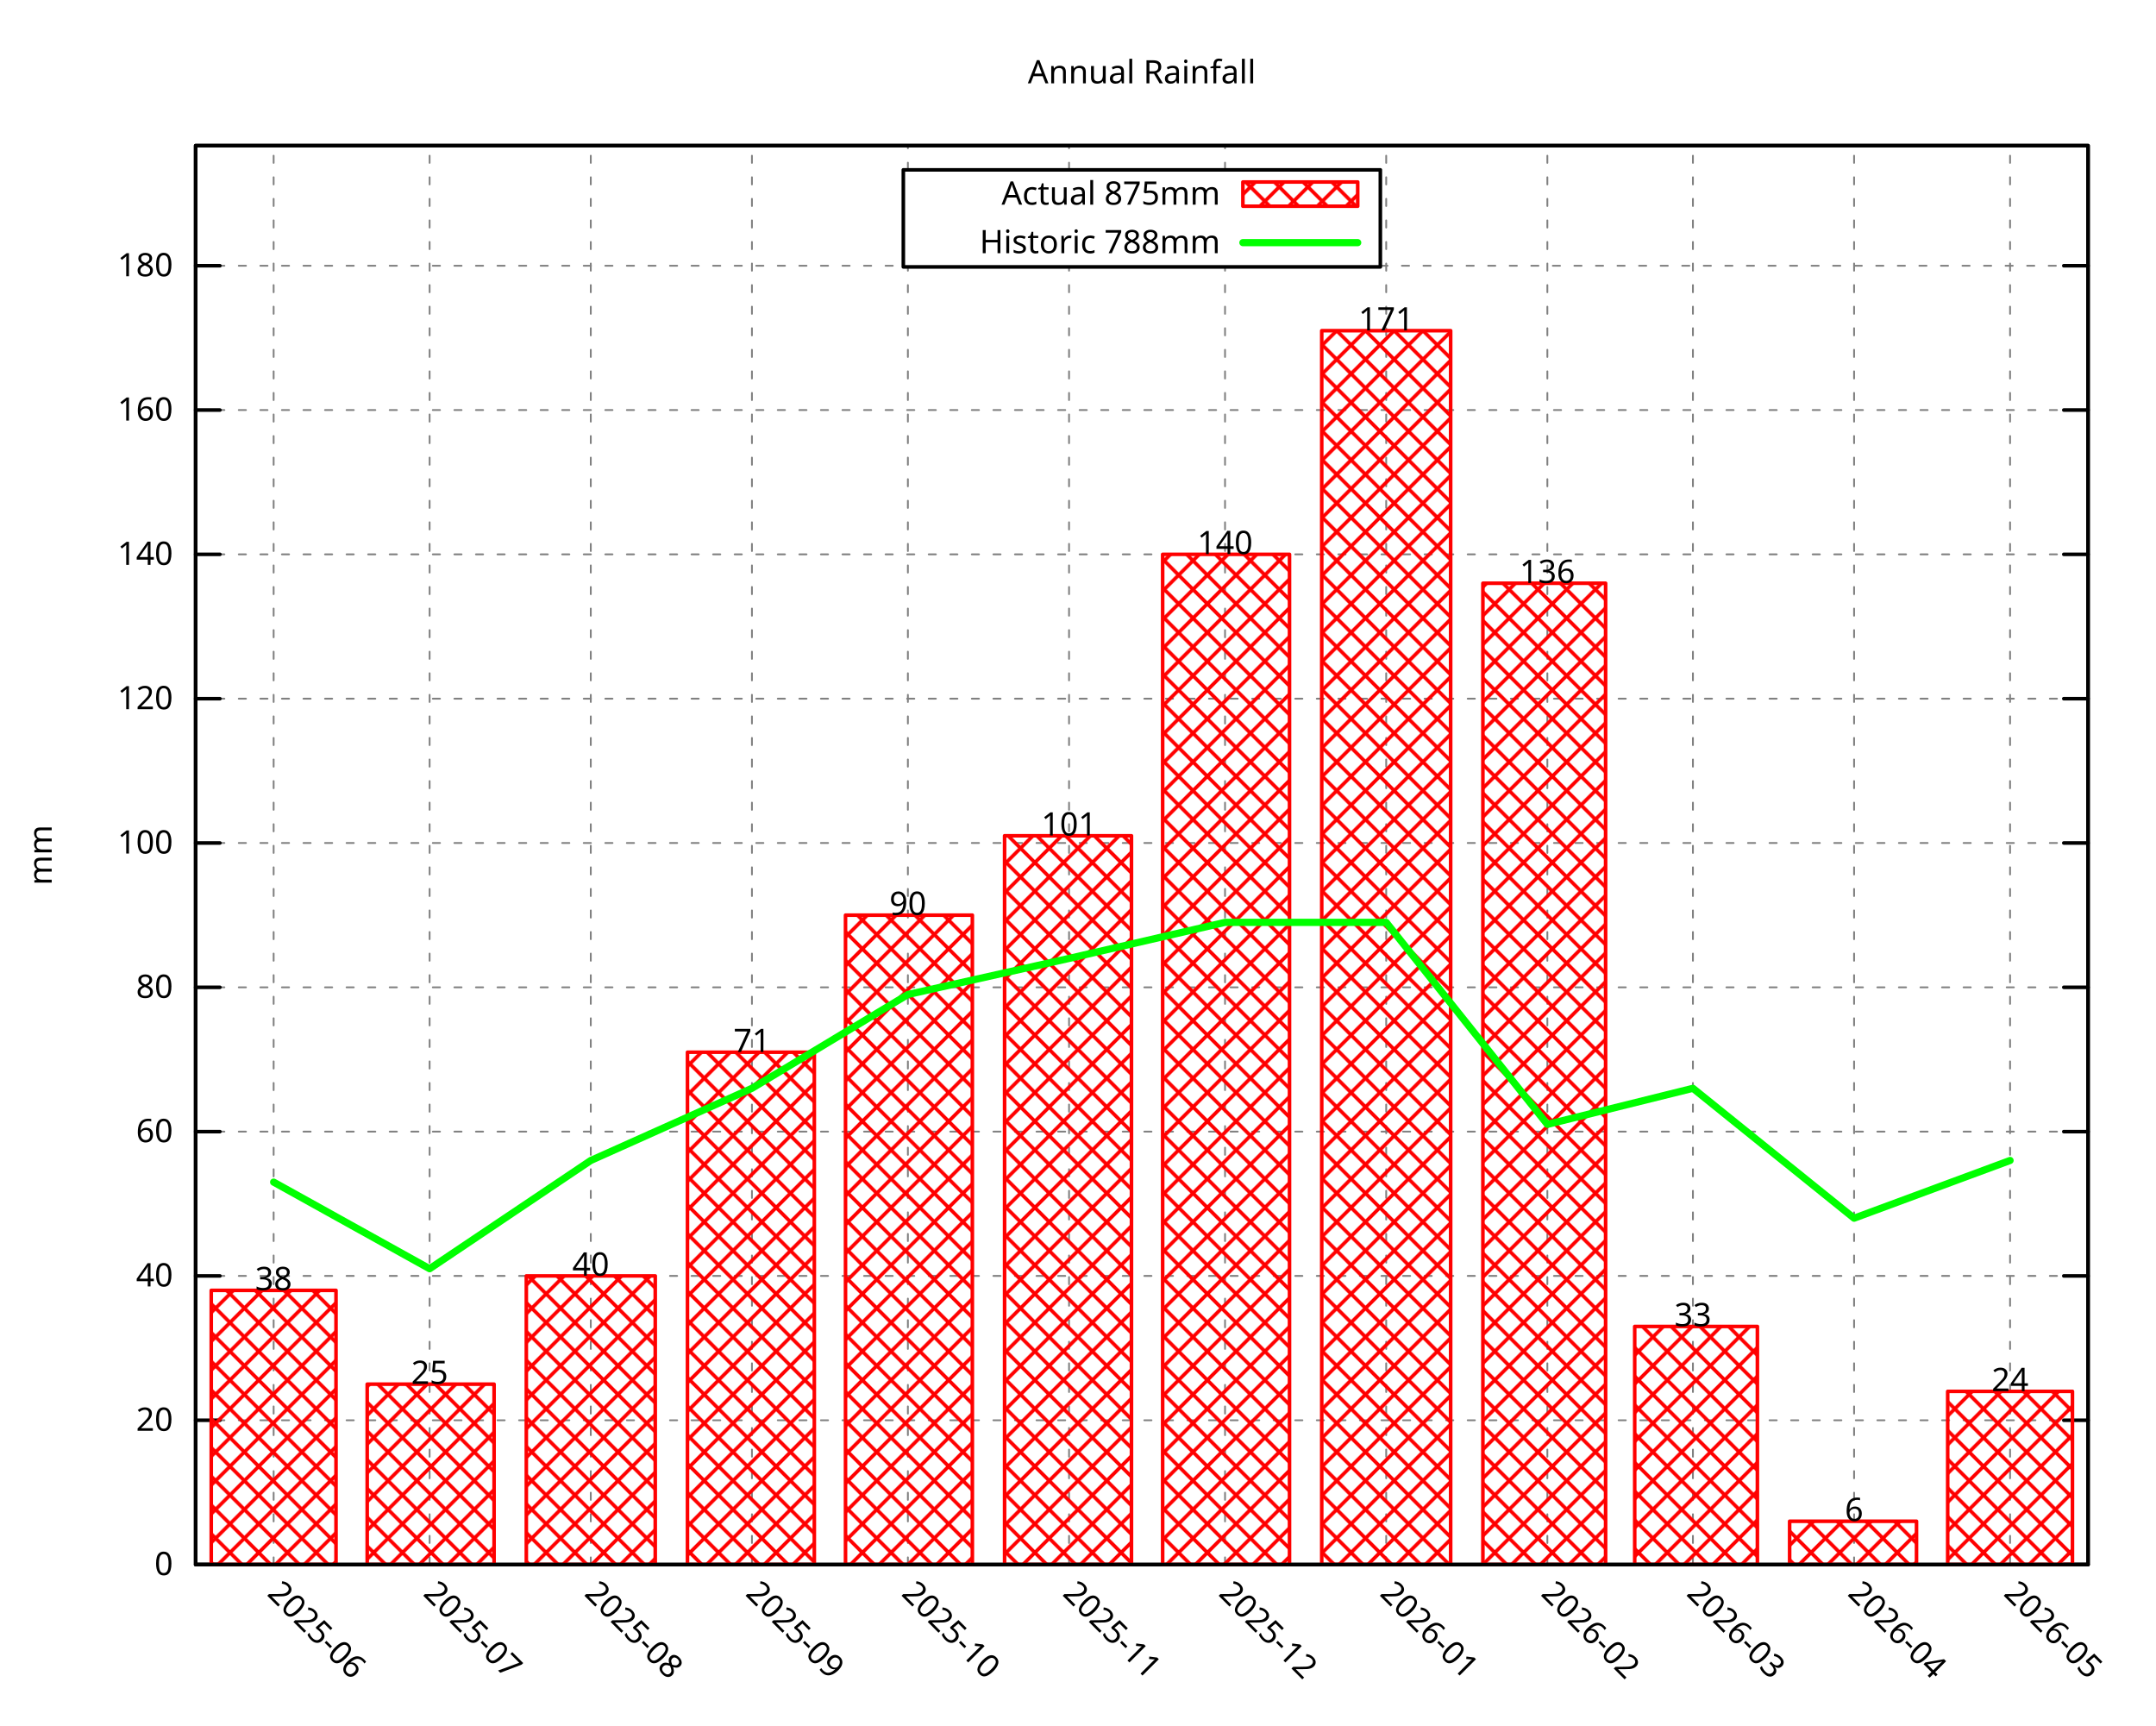
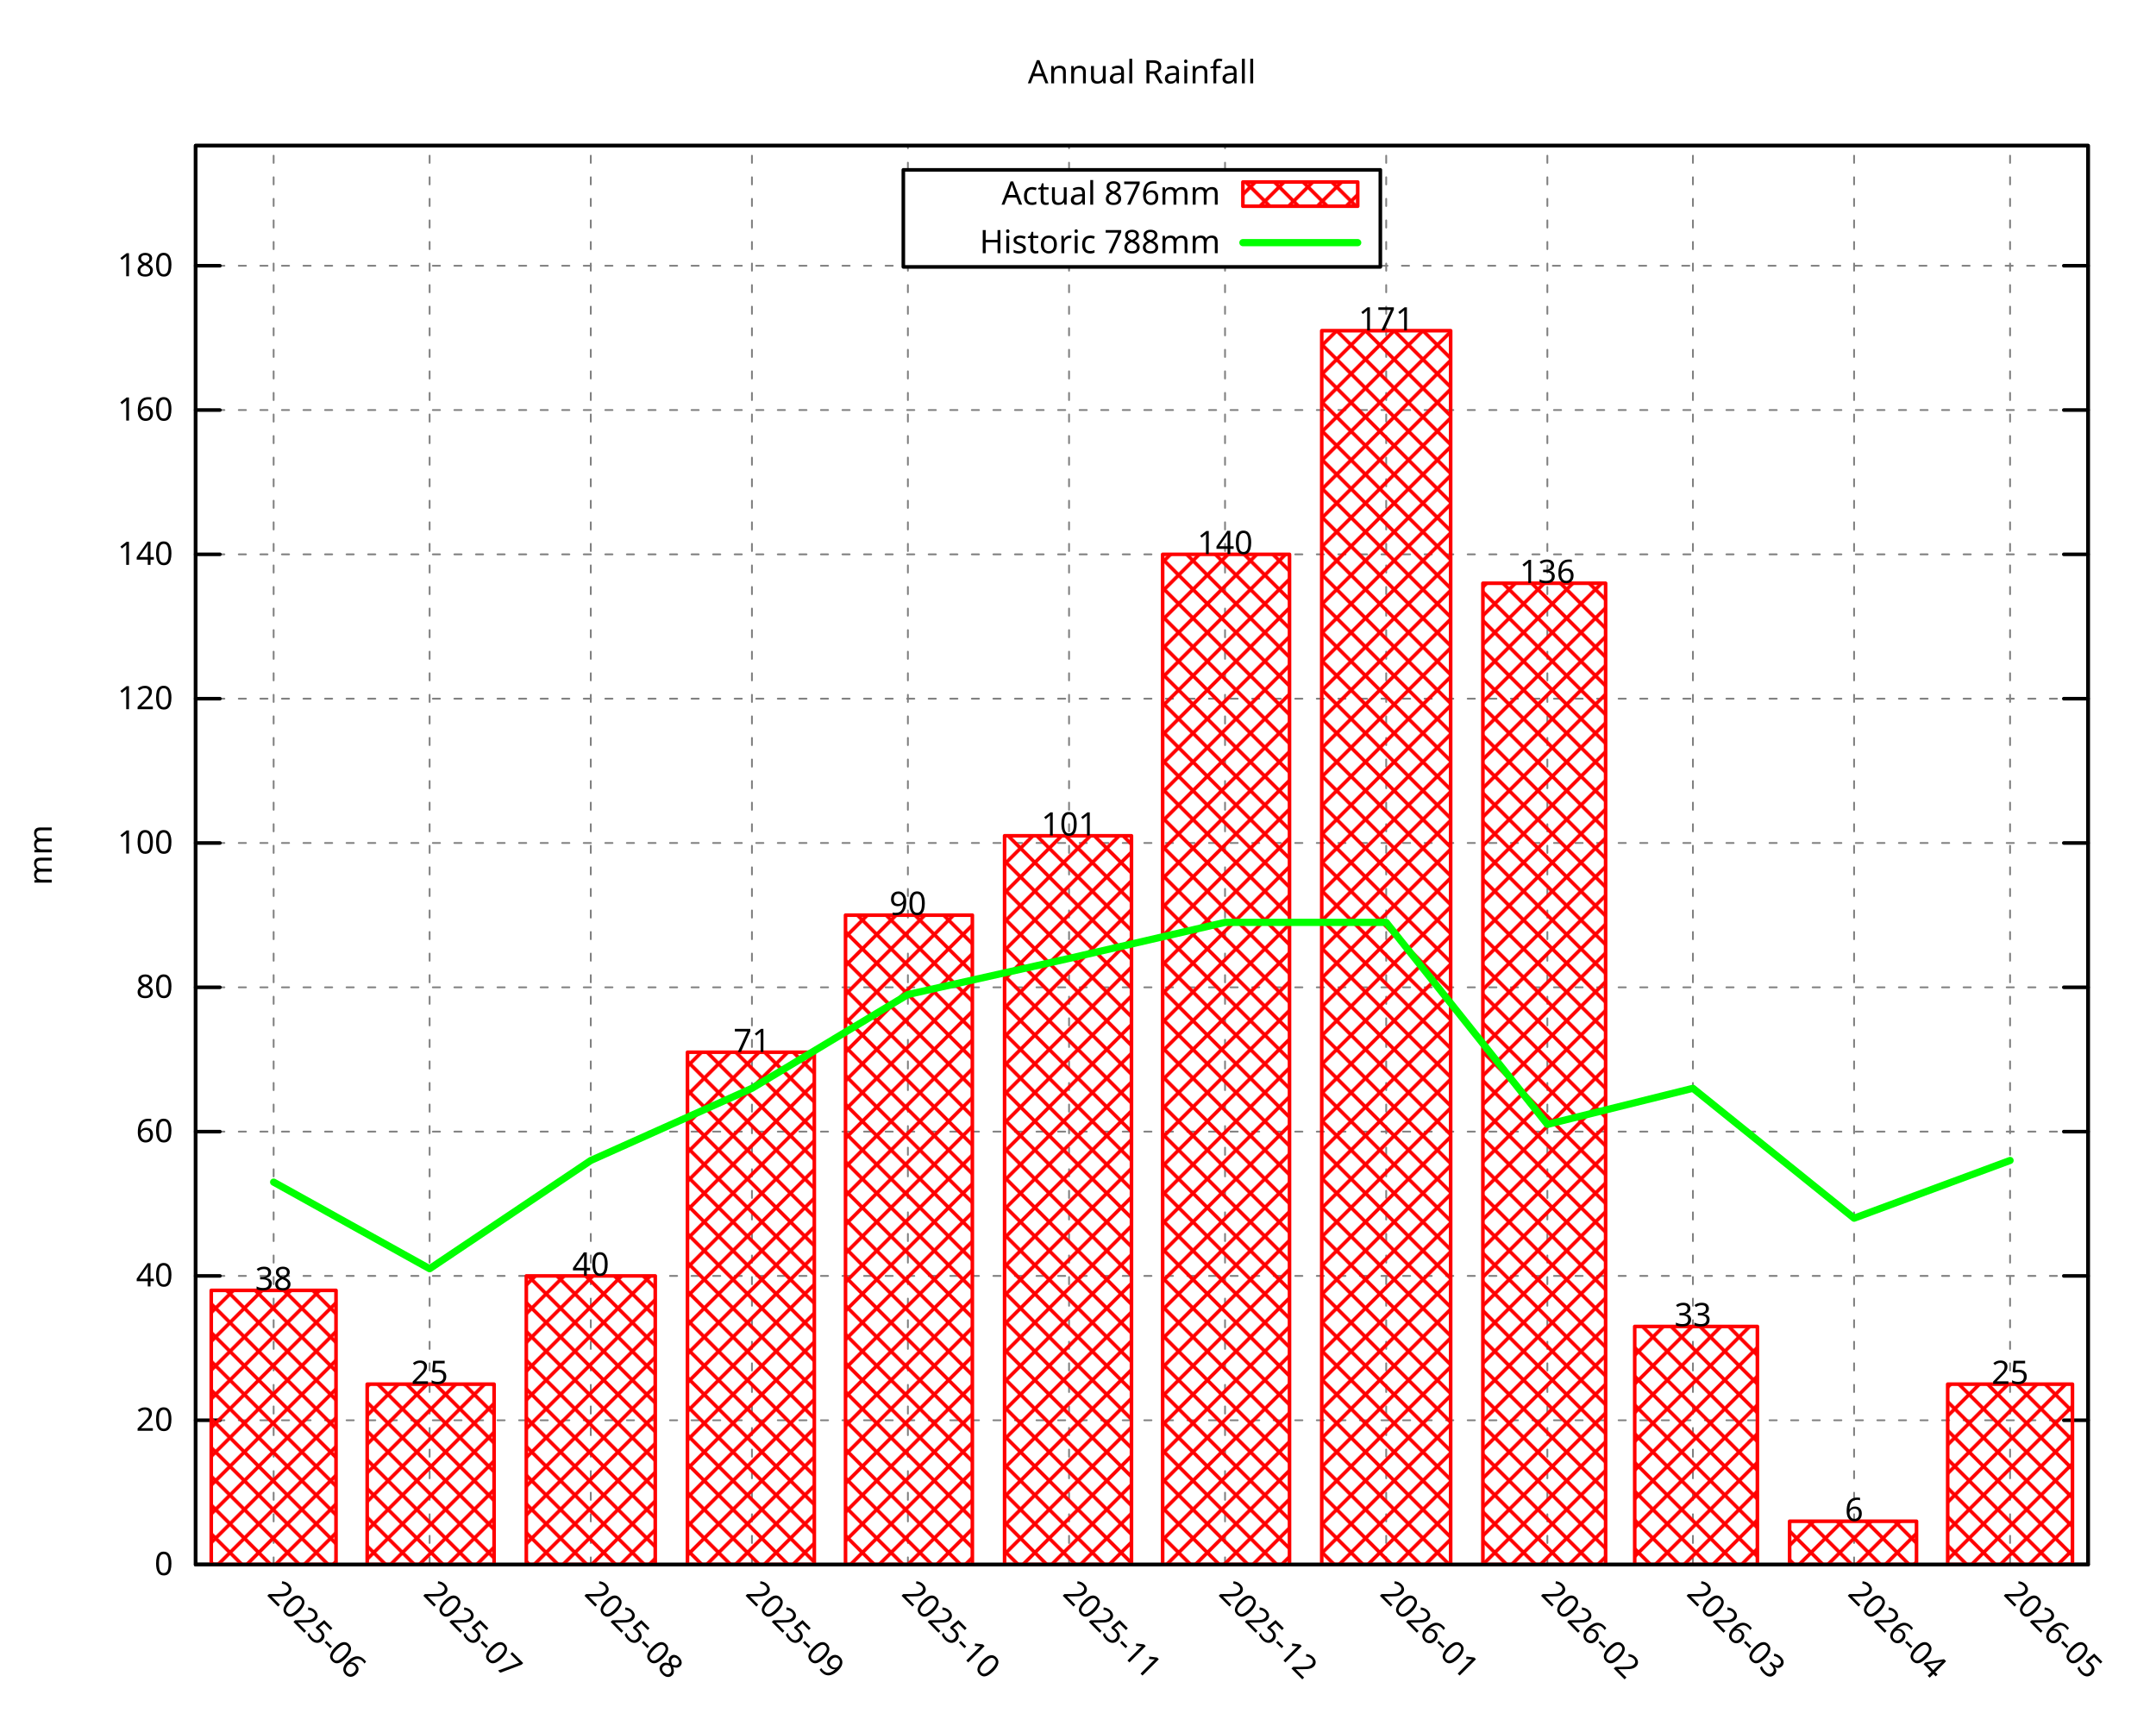
<svg xmlns="http://www.w3.org/2000/svg" xmlns:xlink="http://www.w3.org/1999/xlink" width="600" height="480" viewBox="0 0 600 480">
  <g id="gnuplot_canvas">
    <rect x="0" y="0" width="600" height="480" fill="none" />
    <defs>
      <circle id="gpDot" r="0.5" stroke-width="0.5" stroke="currentColor" />
      <path id="gpPt0" stroke-width="0.296" stroke="currentColor" d="M-1,0 h2 M0,-1 v2" />
      <path id="gpPt1" stroke-width="0.296" stroke="currentColor" d="M-1,-1 L1,1 M1,-1 L-1,1" />
      <path id="gpPt2" stroke-width="0.296" stroke="currentColor" d="M-1,0 L1,0 M0,-1 L0,1 M-1,-1 L1,1 M-1,1 L1,-1" />
      <rect id="gpPt3" stroke-width="0.296" stroke="currentColor" x="-1" y="-1" width="2" height="2" />
      <rect id="gpPt4" stroke-width="0.296" stroke="currentColor" fill="currentColor" x="-1" y="-1" width="2" height="2" />
      <circle id="gpPt5" stroke-width="0.296" stroke="currentColor" cx="0" cy="0" r="1" />
      <use xlink:href="#gpPt5" id="gpPt6" fill="currentColor" stroke="none" />
      <path id="gpPt7" stroke-width="0.296" stroke="currentColor" d="M0,-1.33 L-1.33,0.67 L1.33,0.67 z" />
      <use xlink:href="#gpPt7" id="gpPt8" fill="currentColor" stroke="none" />
      <use xlink:href="#gpPt7" id="gpPt9" stroke="currentColor" transform="rotate(180)" />
      <use xlink:href="#gpPt9" id="gpPt10" fill="currentColor" stroke="none" />
      <use xlink:href="#gpPt3" id="gpPt11" stroke="currentColor" transform="rotate(45)" />
      <use xlink:href="#gpPt11" id="gpPt12" fill="currentColor" stroke="none" />
      <path id="gpPt13" stroke-width="0.296" stroke="currentColor" d="M0,1.330 L1.265,0.411 L0.782,-1.067 L-0.782,-1.076 L-1.265,0.411 z" />
      <use xlink:href="#gpPt13" id="gpPt14" fill="currentColor" stroke="none" />
      <filter id="textbox" filterUnits="objectBoundingBox" x="0" y="0" height="1" width="1">
        <feFlood flood-color="white" flood-opacity="1" result="bgnd" />
        <feComposite in="SourceGraphic" in2="bgnd" operator="atop" />
      </filter>
      <filter id="greybox" filterUnits="objectBoundingBox" x="0" y="0" height="1" width="1">
        <feFlood flood-color="lightgrey" flood-opacity="1" result="grey" />
        <feComposite in="SourceGraphic" in2="grey" operator="atop" />
      </filter>
    </defs>
    <g fill="none" color="white" stroke="currentColor" stroke-width="1.00" stroke-linecap="round" stroke-linejoin="round">
</g>
    <g fill="none" color="black" stroke="currentColor" stroke-width="1.00" stroke-linecap="round" stroke-linejoin="round">
</g>
    <g fill="none" color="black" stroke="black" stroke-width="0.50" stroke-linecap="round" stroke-linejoin="round">
</g>
    <g fill="none" color="gray" stroke="currentColor" stroke-width="0.50" stroke-linecap="round" stroke-linejoin="round">
      <path stroke="gray" stroke-dasharray="2,4" class="gridline" d="M54.45,435.32 L581.09,435.32  " />
    </g>
    <g fill="none" color="gray" stroke="gray" stroke-width="1.00" stroke-linecap="round" stroke-linejoin="round">
</g>
    <g fill="none" color="black" stroke="currentColor" stroke-width="1.00" stroke-linecap="round" stroke-linejoin="round">
      <path stroke="black" d="M54.45,435.32 L61.20,435.32 M581.09,435.32 L574.34,435.32  " />
      <g transform="translate(48.15,438.25)" stroke="none" fill="black" font-family="Droid Sans" font-size="9.00" text-anchor="end">
        <text>
          <tspan font-family="Droid Sans"> 0</tspan>
        </text>
      </g>
    </g>
    <g fill="none" color="black" stroke="currentColor" stroke-width="1.00" stroke-linecap="round" stroke-linejoin="round">
</g>
    <g fill="none" color="black" stroke="black" stroke-width="0.50" stroke-linecap="round" stroke-linejoin="round">
</g>
    <g fill="none" color="gray" stroke="currentColor" stroke-width="0.50" stroke-linecap="round" stroke-linejoin="round">
      <path stroke="gray" stroke-dasharray="2,4" class="gridline" d="M54.45,395.17 L581.09,395.17  " />
    </g>
    <g fill="none" color="gray" stroke="gray" stroke-width="1.00" stroke-linecap="round" stroke-linejoin="round">
</g>
    <g fill="none" color="black" stroke="currentColor" stroke-width="1.00" stroke-linecap="round" stroke-linejoin="round">
      <path stroke="black" d="M54.45,395.17 L61.20,395.17 M581.09,395.17 L574.34,395.17  " />
      <g transform="translate(48.15,398.10)" stroke="none" fill="black" font-family="Droid Sans" font-size="9.00" text-anchor="end">
        <text>
          <tspan font-family="Droid Sans"> 20</tspan>
        </text>
      </g>
    </g>
    <g fill="none" color="black" stroke="currentColor" stroke-width="1.00" stroke-linecap="round" stroke-linejoin="round">
</g>
    <g fill="none" color="black" stroke="black" stroke-width="0.50" stroke-linecap="round" stroke-linejoin="round">
</g>
    <g fill="none" color="gray" stroke="currentColor" stroke-width="0.50" stroke-linecap="round" stroke-linejoin="round">
      <path stroke="gray" stroke-dasharray="2,4" class="gridline" d="M54.45,355.01 L581.09,355.01  " />
    </g>
    <g fill="none" color="gray" stroke="gray" stroke-width="1.00" stroke-linecap="round" stroke-linejoin="round">
</g>
    <g fill="none" color="black" stroke="currentColor" stroke-width="1.00" stroke-linecap="round" stroke-linejoin="round">
      <path stroke="black" d="M54.45,355.01 L61.20,355.01 M581.09,355.01 L574.34,355.01  " />
      <g transform="translate(48.15,357.94)" stroke="none" fill="black" font-family="Droid Sans" font-size="9.00" text-anchor="end">
        <text>
          <tspan font-family="Droid Sans"> 40</tspan>
        </text>
      </g>
    </g>
    <g fill="none" color="black" stroke="currentColor" stroke-width="1.00" stroke-linecap="round" stroke-linejoin="round">
</g>
    <g fill="none" color="black" stroke="black" stroke-width="0.50" stroke-linecap="round" stroke-linejoin="round">
</g>
    <g fill="none" color="gray" stroke="currentColor" stroke-width="0.50" stroke-linecap="round" stroke-linejoin="round">
      <path stroke="gray" stroke-dasharray="2,4" class="gridline" d="M54.45,314.86 L581.09,314.86  " />
    </g>
    <g fill="none" color="gray" stroke="gray" stroke-width="1.00" stroke-linecap="round" stroke-linejoin="round">
</g>
    <g fill="none" color="black" stroke="currentColor" stroke-width="1.00" stroke-linecap="round" stroke-linejoin="round">
      <path stroke="black" d="M54.45,314.86 L61.20,314.86 M581.09,314.86 L574.34,314.86  " />
      <g transform="translate(48.15,317.79)" stroke="none" fill="black" font-family="Droid Sans" font-size="9.00" text-anchor="end">
        <text>
          <tspan font-family="Droid Sans"> 60</tspan>
        </text>
      </g>
    </g>
    <g fill="none" color="black" stroke="currentColor" stroke-width="1.00" stroke-linecap="round" stroke-linejoin="round">
</g>
    <g fill="none" color="black" stroke="black" stroke-width="0.50" stroke-linecap="round" stroke-linejoin="round">
</g>
    <g fill="none" color="gray" stroke="currentColor" stroke-width="0.50" stroke-linecap="round" stroke-linejoin="round">
      <path stroke="gray" stroke-dasharray="2,4" class="gridline" d="M54.45,274.71 L581.09,274.71  " />
    </g>
    <g fill="none" color="gray" stroke="gray" stroke-width="1.00" stroke-linecap="round" stroke-linejoin="round">
</g>
    <g fill="none" color="black" stroke="currentColor" stroke-width="1.00" stroke-linecap="round" stroke-linejoin="round">
      <path stroke="black" d="M54.45,274.71 L61.20,274.71 M581.09,274.71 L574.34,274.71  " />
      <g transform="translate(48.15,277.64)" stroke="none" fill="black" font-family="Droid Sans" font-size="9.00" text-anchor="end">
        <text>
          <tspan font-family="Droid Sans"> 80</tspan>
        </text>
      </g>
    </g>
    <g fill="none" color="black" stroke="currentColor" stroke-width="1.00" stroke-linecap="round" stroke-linejoin="round">
</g>
    <g fill="none" color="black" stroke="black" stroke-width="0.50" stroke-linecap="round" stroke-linejoin="round">
</g>
    <g fill="none" color="gray" stroke="currentColor" stroke-width="0.50" stroke-linecap="round" stroke-linejoin="round">
      <path stroke="gray" stroke-dasharray="2,4" class="gridline" d="M54.45,234.55 L581.09,234.55  " />
    </g>
    <g fill="none" color="gray" stroke="gray" stroke-width="1.00" stroke-linecap="round" stroke-linejoin="round">
</g>
    <g fill="none" color="black" stroke="currentColor" stroke-width="1.00" stroke-linecap="round" stroke-linejoin="round">
      <path stroke="black" d="M54.45,234.55 L61.20,234.55 M581.09,234.55 L574.34,234.55  " />
      <g transform="translate(48.15,237.48)" stroke="none" fill="black" font-family="Droid Sans" font-size="9.00" text-anchor="end">
        <text>
          <tspan font-family="Droid Sans"> 100</tspan>
        </text>
      </g>
    </g>
    <g fill="none" color="black" stroke="currentColor" stroke-width="1.00" stroke-linecap="round" stroke-linejoin="round">
</g>
    <g fill="none" color="black" stroke="black" stroke-width="0.50" stroke-linecap="round" stroke-linejoin="round">
</g>
    <g fill="none" color="gray" stroke="currentColor" stroke-width="0.50" stroke-linecap="round" stroke-linejoin="round">
      <path stroke="gray" stroke-dasharray="2,4" class="gridline" d="M54.45,194.40 L581.09,194.40  " />
    </g>
    <g fill="none" color="gray" stroke="gray" stroke-width="1.00" stroke-linecap="round" stroke-linejoin="round">
</g>
    <g fill="none" color="black" stroke="currentColor" stroke-width="1.00" stroke-linecap="round" stroke-linejoin="round">
      <path stroke="black" d="M54.45,194.40 L61.20,194.40 M581.09,194.40 L574.34,194.40  " />
      <g transform="translate(48.15,197.33)" stroke="none" fill="black" font-family="Droid Sans" font-size="9.00" text-anchor="end">
        <text>
          <tspan font-family="Droid Sans"> 120</tspan>
        </text>
      </g>
    </g>
    <g fill="none" color="black" stroke="currentColor" stroke-width="1.00" stroke-linecap="round" stroke-linejoin="round">
</g>
    <g fill="none" color="black" stroke="black" stroke-width="0.50" stroke-linecap="round" stroke-linejoin="round">
</g>
    <g fill="none" color="gray" stroke="currentColor" stroke-width="0.50" stroke-linecap="round" stroke-linejoin="round">
      <path stroke="gray" stroke-dasharray="2,4" class="gridline" d="M54.45,154.24 L581.09,154.24  " />
    </g>
    <g fill="none" color="gray" stroke="gray" stroke-width="1.00" stroke-linecap="round" stroke-linejoin="round">
</g>
    <g fill="none" color="black" stroke="currentColor" stroke-width="1.00" stroke-linecap="round" stroke-linejoin="round">
      <path stroke="black" d="M54.45,154.24 L61.20,154.24 M581.09,154.24 L574.34,154.24  " />
      <g transform="translate(48.15,157.17)" stroke="none" fill="black" font-family="Droid Sans" font-size="9.00" text-anchor="end">
        <text>
          <tspan font-family="Droid Sans"> 140</tspan>
        </text>
      </g>
    </g>
    <g fill="none" color="black" stroke="currentColor" stroke-width="1.00" stroke-linecap="round" stroke-linejoin="round">
</g>
    <g fill="none" color="black" stroke="black" stroke-width="0.50" stroke-linecap="round" stroke-linejoin="round">
</g>
    <g fill="none" color="gray" stroke="currentColor" stroke-width="0.50" stroke-linecap="round" stroke-linejoin="round">
      <path stroke="gray" stroke-dasharray="2,4" class="gridline" d="M54.45,114.09 L581.09,114.09  " />
    </g>
    <g fill="none" color="gray" stroke="gray" stroke-width="1.00" stroke-linecap="round" stroke-linejoin="round">
</g>
    <g fill="none" color="black" stroke="currentColor" stroke-width="1.00" stroke-linecap="round" stroke-linejoin="round">
      <path stroke="black" d="M54.45,114.09 L61.20,114.09 M581.09,114.09 L574.34,114.09  " />
      <g transform="translate(48.15,117.02)" stroke="none" fill="black" font-family="Droid Sans" font-size="9.00" text-anchor="end">
        <text>
          <tspan font-family="Droid Sans"> 160</tspan>
        </text>
      </g>
    </g>
    <g fill="none" color="black" stroke="currentColor" stroke-width="1.00" stroke-linecap="round" stroke-linejoin="round">
</g>
    <g fill="none" color="black" stroke="black" stroke-width="0.50" stroke-linecap="round" stroke-linejoin="round">
</g>
    <g fill="none" color="gray" stroke="currentColor" stroke-width="0.50" stroke-linecap="round" stroke-linejoin="round">
      <path stroke="gray" stroke-dasharray="2,4" class="gridline" d="M54.45,73.94 L251.39,73.94 M384.14,73.94 L581.09,73.94  " />
    </g>
    <g fill="none" color="gray" stroke="gray" stroke-width="1.00" stroke-linecap="round" stroke-linejoin="round">
</g>
    <g fill="none" color="black" stroke="currentColor" stroke-width="1.00" stroke-linecap="round" stroke-linejoin="round">
      <path stroke="black" d="M54.45,73.94 L61.20,73.94 M581.09,73.94 L574.34,73.94  " />
      <g transform="translate(48.15,76.87)" stroke="none" fill="black" font-family="Droid Sans" font-size="9.00" text-anchor="end">
        <text>
          <tspan font-family="Droid Sans"> 180</tspan>
        </text>
      </g>
    </g>
    <g fill="none" color="black" stroke="currentColor" stroke-width="1.00" stroke-linecap="round" stroke-linejoin="round">
</g>
    <g fill="none" color="black" stroke="black" stroke-width="0.50" stroke-linecap="round" stroke-linejoin="round">
</g>
    <g fill="none" color="gray" stroke="currentColor" stroke-width="0.50" stroke-linecap="round" stroke-linejoin="round">
      <path stroke="gray" stroke-dasharray="2,4" class="gridline" d="M76.15,435.32 L76.15,40.51  " />
    </g>
    <g fill="none" color="gray" stroke="gray" stroke-width="1.00" stroke-linecap="round" stroke-linejoin="round">
</g>
    <g fill="none" color="black" stroke="currentColor" stroke-width="1.00" stroke-linecap="round" stroke-linejoin="round">
      <path stroke="black" d="M76.15,435.32 M76.15,40.51  " />
      <g transform="translate(74.08,443.69) rotate(45.00)" stroke="none" fill="black" font-family="Droid Sans" font-size="9.00" text-anchor="start">
        <text>
          <tspan font-family="Droid Sans">2025-06</tspan>
        </text>
      </g>
    </g>
    <g fill="none" color="black" stroke="currentColor" stroke-width="1.00" stroke-linecap="round" stroke-linejoin="round">
</g>
    <g fill="none" color="black" stroke="black" stroke-width="0.50" stroke-linecap="round" stroke-linejoin="round">
</g>
    <g fill="none" color="gray" stroke="currentColor" stroke-width="0.50" stroke-linecap="round" stroke-linejoin="round">
      <path stroke="gray" stroke-dasharray="2,4" class="gridline" d="M119.56,435.32 L119.56,40.51  " />
    </g>
    <g fill="none" color="gray" stroke="gray" stroke-width="1.00" stroke-linecap="round" stroke-linejoin="round">
</g>
    <g fill="none" color="black" stroke="currentColor" stroke-width="1.00" stroke-linecap="round" stroke-linejoin="round">
      <path stroke="black" d="M119.56,435.32 M119.56,40.51  " />
      <g transform="translate(117.49,443.69) rotate(45.00)" stroke="none" fill="black" font-family="Droid Sans" font-size="9.00" text-anchor="start">
        <text>
          <tspan font-family="Droid Sans">2025-07</tspan>
        </text>
      </g>
    </g>
    <g fill="none" color="black" stroke="currentColor" stroke-width="1.00" stroke-linecap="round" stroke-linejoin="round">
</g>
    <g fill="none" color="black" stroke="black" stroke-width="0.50" stroke-linecap="round" stroke-linejoin="round">
</g>
    <g fill="none" color="gray" stroke="currentColor" stroke-width="0.50" stroke-linecap="round" stroke-linejoin="round">
      <path stroke="gray" stroke-dasharray="2,4" class="gridline" d="M164.41,435.32 L164.41,40.51  " />
    </g>
    <g fill="none" color="gray" stroke="gray" stroke-width="1.00" stroke-linecap="round" stroke-linejoin="round">
</g>
    <g fill="none" color="black" stroke="currentColor" stroke-width="1.00" stroke-linecap="round" stroke-linejoin="round">
      <path stroke="black" d="M164.41,435.32 M164.41,40.51  " />
      <g transform="translate(162.34,443.69) rotate(45.00)" stroke="none" fill="black" font-family="Droid Sans" font-size="9.00" text-anchor="start">
        <text>
          <tspan font-family="Droid Sans">2025-08</tspan>
        </text>
      </g>
    </g>
    <g fill="none" color="black" stroke="currentColor" stroke-width="1.00" stroke-linecap="round" stroke-linejoin="round">
</g>
    <g fill="none" color="black" stroke="black" stroke-width="0.50" stroke-linecap="round" stroke-linejoin="round">
</g>
    <g fill="none" color="gray" stroke="currentColor" stroke-width="0.50" stroke-linecap="round" stroke-linejoin="round">
      <path stroke="gray" stroke-dasharray="2,4" class="gridline" d="M209.26,435.32 L209.26,40.51  " />
    </g>
    <g fill="none" color="gray" stroke="gray" stroke-width="1.00" stroke-linecap="round" stroke-linejoin="round">
</g>
    <g fill="none" color="black" stroke="currentColor" stroke-width="1.00" stroke-linecap="round" stroke-linejoin="round">
      <path stroke="black" d="M209.26,435.32 M209.26,40.51  " />
      <g transform="translate(207.19,443.69) rotate(45.00)" stroke="none" fill="black" font-family="Droid Sans" font-size="9.00" text-anchor="start">
        <text>
          <tspan font-family="Droid Sans">2025-09</tspan>
        </text>
      </g>
    </g>
    <g fill="none" color="black" stroke="currentColor" stroke-width="1.00" stroke-linecap="round" stroke-linejoin="round">
</g>
    <g fill="none" color="black" stroke="black" stroke-width="0.50" stroke-linecap="round" stroke-linejoin="round">
</g>
    <g fill="none" color="gray" stroke="currentColor" stroke-width="0.50" stroke-linecap="round" stroke-linejoin="round">
      <path stroke="gray" stroke-dasharray="2,4" class="gridline" d="M252.66,435.32 L252.66,74.26 M252.66,47.26 L252.66,40.51  " />
    </g>
    <g fill="none" color="gray" stroke="gray" stroke-width="1.00" stroke-linecap="round" stroke-linejoin="round">
</g>
    <g fill="none" color="black" stroke="currentColor" stroke-width="1.00" stroke-linecap="round" stroke-linejoin="round">
      <path stroke="black" d="M252.66,435.32 M252.66,40.51  " />
      <g transform="translate(250.59,443.69) rotate(45.00)" stroke="none" fill="black" font-family="Droid Sans" font-size="9.00" text-anchor="start">
        <text>
          <tspan font-family="Droid Sans">2025-10</tspan>
        </text>
      </g>
    </g>
    <g fill="none" color="black" stroke="currentColor" stroke-width="1.00" stroke-linecap="round" stroke-linejoin="round">
</g>
    <g fill="none" color="black" stroke="black" stroke-width="0.50" stroke-linecap="round" stroke-linejoin="round">
</g>
    <g fill="none" color="gray" stroke="currentColor" stroke-width="0.50" stroke-linecap="round" stroke-linejoin="round">
      <path stroke="gray" stroke-dasharray="2,4" class="gridline" d="M297.51,435.32 L297.51,74.26 M297.51,47.26 L297.51,40.51  " />
    </g>
    <g fill="none" color="gray" stroke="gray" stroke-width="1.00" stroke-linecap="round" stroke-linejoin="round">
</g>
    <g fill="none" color="black" stroke="currentColor" stroke-width="1.00" stroke-linecap="round" stroke-linejoin="round">
      <path stroke="black" d="M297.51,435.32 M297.51,40.51  " />
      <g transform="translate(295.44,443.69) rotate(45.00)" stroke="none" fill="black" font-family="Droid Sans" font-size="9.00" text-anchor="start">
        <text>
          <tspan font-family="Droid Sans">2025-11</tspan>
        </text>
      </g>
    </g>
    <g fill="none" color="black" stroke="currentColor" stroke-width="1.00" stroke-linecap="round" stroke-linejoin="round">
</g>
    <g fill="none" color="black" stroke="black" stroke-width="0.50" stroke-linecap="round" stroke-linejoin="round">
</g>
    <g fill="none" color="gray" stroke="currentColor" stroke-width="0.50" stroke-linecap="round" stroke-linejoin="round">
      <path stroke="gray" stroke-dasharray="2,4" class="gridline" d="M340.92,435.32 L340.92,74.26 M340.92,47.26 L340.92,40.51  " />
    </g>
    <g fill="none" color="gray" stroke="gray" stroke-width="1.00" stroke-linecap="round" stroke-linejoin="round">
</g>
    <g fill="none" color="black" stroke="currentColor" stroke-width="1.00" stroke-linecap="round" stroke-linejoin="round">
      <path stroke="black" d="M340.92,435.32 M340.92,40.51  " />
      <g transform="translate(338.85,443.69) rotate(45.00)" stroke="none" fill="black" font-family="Droid Sans" font-size="9.00" text-anchor="start">
        <text>
          <tspan font-family="Droid Sans">2025-12</tspan>
        </text>
      </g>
    </g>
    <g fill="none" color="black" stroke="currentColor" stroke-width="1.00" stroke-linecap="round" stroke-linejoin="round">
</g>
    <g fill="none" color="black" stroke="black" stroke-width="0.50" stroke-linecap="round" stroke-linejoin="round">
</g>
    <g fill="none" color="gray" stroke="currentColor" stroke-width="0.50" stroke-linecap="round" stroke-linejoin="round">
      <path stroke="gray" stroke-dasharray="2,4" class="gridline" d="M385.77,435.32 L385.77,40.51  " />
    </g>
    <g fill="none" color="gray" stroke="gray" stroke-width="1.00" stroke-linecap="round" stroke-linejoin="round">
</g>
    <g fill="none" color="black" stroke="currentColor" stroke-width="1.00" stroke-linecap="round" stroke-linejoin="round">
      <path stroke="black" d="M385.77,435.32 M385.77,40.51  " />
      <g transform="translate(383.70,443.69) rotate(45.00)" stroke="none" fill="black" font-family="Droid Sans" font-size="9.00" text-anchor="start">
        <text>
          <tspan font-family="Droid Sans">2026-01</tspan>
        </text>
      </g>
    </g>
    <g fill="none" color="black" stroke="currentColor" stroke-width="1.00" stroke-linecap="round" stroke-linejoin="round">
</g>
    <g fill="none" color="black" stroke="black" stroke-width="0.50" stroke-linecap="round" stroke-linejoin="round">
</g>
    <g fill="none" color="gray" stroke="currentColor" stroke-width="0.50" stroke-linecap="round" stroke-linejoin="round">
      <path stroke="gray" stroke-dasharray="2,4" class="gridline" d="M430.62,435.32 L430.62,40.51  " />
    </g>
    <g fill="none" color="gray" stroke="gray" stroke-width="1.00" stroke-linecap="round" stroke-linejoin="round">
</g>
    <g fill="none" color="black" stroke="currentColor" stroke-width="1.00" stroke-linecap="round" stroke-linejoin="round">
      <path stroke="black" d="M430.62,435.32 M430.62,40.51  " />
      <g transform="translate(428.55,443.69) rotate(45.00)" stroke="none" fill="black" font-family="Droid Sans" font-size="9.00" text-anchor="start">
        <text>
          <tspan font-family="Droid Sans">2026-02</tspan>
        </text>
      </g>
    </g>
    <g fill="none" color="black" stroke="currentColor" stroke-width="1.00" stroke-linecap="round" stroke-linejoin="round">
</g>
    <g fill="none" color="black" stroke="black" stroke-width="0.50" stroke-linecap="round" stroke-linejoin="round">
</g>
    <g fill="none" color="gray" stroke="currentColor" stroke-width="0.50" stroke-linecap="round" stroke-linejoin="round">
      <path stroke="gray" stroke-dasharray="2,4" class="gridline" d="M471.13,435.32 L471.13,40.51  " />
    </g>
    <g fill="none" color="gray" stroke="gray" stroke-width="1.00" stroke-linecap="round" stroke-linejoin="round">
</g>
    <g fill="none" color="black" stroke="currentColor" stroke-width="1.00" stroke-linecap="round" stroke-linejoin="round">
      <path stroke="black" d="M471.13,435.32 M471.13,40.51  " />
      <g transform="translate(469.06,443.69) rotate(45.00)" stroke="none" fill="black" font-family="Droid Sans" font-size="9.00" text-anchor="start">
        <text>
          <tspan font-family="Droid Sans">2026-03</tspan>
        </text>
      </g>
    </g>
    <g fill="none" color="black" stroke="currentColor" stroke-width="1.00" stroke-linecap="round" stroke-linejoin="round">
</g>
    <g fill="none" color="black" stroke="black" stroke-width="0.50" stroke-linecap="round" stroke-linejoin="round">
</g>
    <g fill="none" color="gray" stroke="currentColor" stroke-width="0.50" stroke-linecap="round" stroke-linejoin="round">
      <path stroke="gray" stroke-dasharray="2,4" class="gridline" d="M515.98,435.32 L515.98,40.51  " />
    </g>
    <g fill="none" color="gray" stroke="gray" stroke-width="1.00" stroke-linecap="round" stroke-linejoin="round">
</g>
    <g fill="none" color="black" stroke="currentColor" stroke-width="1.00" stroke-linecap="round" stroke-linejoin="round">
      <path stroke="black" d="M515.98,435.32 M515.98,40.51  " />
      <g transform="translate(513.91,443.69) rotate(45.00)" stroke="none" fill="black" font-family="Droid Sans" font-size="9.00" text-anchor="start">
        <text>
          <tspan font-family="Droid Sans">2026-04</tspan>
        </text>
      </g>
    </g>
    <g fill="none" color="black" stroke="currentColor" stroke-width="1.00" stroke-linecap="round" stroke-linejoin="round">
</g>
    <g fill="none" color="black" stroke="black" stroke-width="0.50" stroke-linecap="round" stroke-linejoin="round">
</g>
    <g fill="none" color="gray" stroke="currentColor" stroke-width="0.50" stroke-linecap="round" stroke-linejoin="round">
      <path stroke="gray" stroke-dasharray="2,4" class="gridline" d="M559.39,435.32 L559.39,40.51  " />
    </g>
    <g fill="none" color="gray" stroke="gray" stroke-width="1.00" stroke-linecap="round" stroke-linejoin="round">
</g>
    <g fill="none" color="black" stroke="currentColor" stroke-width="1.00" stroke-linecap="round" stroke-linejoin="round">
      <path stroke="black" d="M559.39,435.32 M559.39,40.51  " />
      <g transform="translate(557.32,443.69) rotate(45.00)" stroke="none" fill="black" font-family="Droid Sans" font-size="9.00" text-anchor="start">
        <text>
          <tspan font-family="Droid Sans">2026-05</tspan>
        </text>
      </g>
    </g>
    <g fill="none" color="black" stroke="currentColor" stroke-width="1.00" stroke-linecap="round" stroke-linejoin="round">
</g>
    <g fill="none" color="black" stroke="currentColor" stroke-width="1.00" stroke-linecap="round" stroke-linejoin="round">
      <path stroke="black" d="M54.45,40.51 L54.45,435.32 L581.09,435.32 L581.09,40.51 L54.45,40.51 Z  " />
    </g>
    <g fill="none" color="black" stroke="currentColor" stroke-width="1.00" stroke-linecap="round" stroke-linejoin="round">
</g>
    <g fill="none" color="black" stroke="currentColor" stroke-width="1.00" stroke-linecap="round" stroke-linejoin="round">
      <path stroke="black" d="M251.39,74.26 L251.39,47.26 L384.14,47.26 L384.14,74.26 L251.39,74.26 Z  " />
    </g>
    <g id="gnuplot_plot_1">
      <g fill="none" color="black" stroke="currentColor" stroke-width="1.00" stroke-linecap="round" stroke-linejoin="round">
        <g transform="translate(339.59,56.94)" stroke="none" fill="black" font-family="Droid Sans" font-size="9.00" text-anchor="end">
          <text>
-             <tspan font-family="Droid Sans">Actual 875mm</tspan>
+             <tspan font-family="Droid Sans">Actual 876mm</tspan>
          </text>
        </g>
      </g>
      <g fill="none" color="black" stroke="currentColor" stroke-width="1.00" stroke-linecap="round" stroke-linejoin="round">
        <defs>
          <pattern id="gpPat1" patternUnits="userSpaceOnUse" x="0" y="0" width="8" height="8">
            <path style="fill:none; stroke:rgb(255,0,0)" d="M0,0 L8,8 M0,8 L8,0" />
          </pattern>
        </defs>
        <g stroke="none" shape-rendering="crispEdges">
          <polygon fill="url(#gpPat1)" points="345.89,57.38 377.84,57.38 377.84,50.63 345.89,50.63 " />
        </g>
        <path stroke="rgb(255,   0,   0)" d="M345.89,57.38 L377.84,57.38 L377.84,50.64 L345.89,50.64 L345.89,57.38 Z  " />
      </g>
      <g fill="none" color="black" stroke="currentColor" stroke-width="1.00" stroke-linecap="round" stroke-linejoin="round">
        <defs>
          <pattern id="gpPat2" patternUnits="userSpaceOnUse" x="0" y="0" width="8" height="8">
            <path style="fill:none; stroke:rgb(255,0,0)" d="M0,0 L8,8 M0,8 L8,0" />
          </pattern>
        </defs>
        <g stroke="none" shape-rendering="crispEdges">
          <polygon fill="url(#gpPat2)" points="58.79,435.32 93.52,435.32 93.52,359.02 58.79,359.02 " />
        </g>
        <path stroke="rgb(255,   0,   0)" d="M58.79,435.32 L58.79,359.03 L93.51,359.03 L93.51,435.32 L58.79,435.32 Z  " />
        <g stroke="none" shape-rendering="crispEdges">
          <polygon fill="url(#gpPat2)" points="102.19,435.32 137.51,435.32 137.51,385.12 102.19,385.12 " />
        </g>
        <path stroke="rgb(255,   0,   0)" d="M102.19,435.32 L102.19,385.13 L137.50,385.13 L137.50,435.32 L102.19,435.32 Z  " />
        <g stroke="none" shape-rendering="crispEdges">
          <polygon fill="url(#gpPat2)" points="146.47,435.32 182.36,435.32 182.36,355.00 146.47,355.00 " />
        </g>
        <path stroke="rgb(255,   0,   0)" d="M146.47,435.32 L146.47,355.01 L182.35,355.01 L182.35,435.32 L146.47,435.32 Z  " />
        <g stroke="none" shape-rendering="crispEdges">
          <polygon fill="url(#gpPat2)" points="191.32,435.32 226.63,435.32 226.63,292.76 191.32,292.76 " />
        </g>
        <path stroke="rgb(255,   0,   0)" d="M191.32,435.32 L191.32,292.77 L226.62,292.77 L226.62,435.32 L191.32,435.32 Z  " />
        <g stroke="none" shape-rendering="crispEdges">
          <polygon fill="url(#gpPat2)" points="235.30,435.32 270.61,435.32 270.61,254.62 235.30,254.62 " />
        </g>
        <path stroke="rgb(255,   0,   0)" d="M235.30,435.32 L235.30,254.63 L270.60,254.63 L270.60,435.32 L235.30,435.32 Z  " />
        <g stroke="none" shape-rendering="crispEdges">
          <polygon fill="url(#gpPat2)" points="279.57,435.32 314.89,435.32 314.89,232.53 279.57,232.53 " />
        </g>
        <path stroke="rgb(255,   0,   0)" d="M279.57,435.32 L279.57,232.54 L314.88,232.54 L314.88,435.32 L279.57,435.32 Z  " />
        <g stroke="none" shape-rendering="crispEdges">
          <polygon fill="url(#gpPat2)" points="323.56,435.32 358.87,435.32 358.87,154.23 323.56,154.23 " />
        </g>
        <path stroke="rgb(255,   0,   0)" d="M323.56,435.32 L323.56,154.24 L358.86,154.24 L358.86,435.32 L323.56,435.32 Z  " />
        <g stroke="none" shape-rendering="crispEdges">
          <polygon fill="url(#gpPat2)" points="367.83,435.32 403.72,435.32 403.72,92.00 367.83,92.00 " />
        </g>
        <path stroke="rgb(255,   0,   0)" d="M367.83,435.32 L367.83,92.01 L403.71,92.01 L403.71,435.32 L367.83,435.32 Z  " />
        <g stroke="none" shape-rendering="crispEdges">
          <polygon fill="url(#gpPat2)" points="412.68,435.32 446.84,435.32 446.84,162.27 412.68,162.27 " />
        </g>
        <path stroke="rgb(255,   0,   0)" d="M412.68,435.32 L412.68,162.28 L446.83,162.28 L446.83,435.32 L412.68,435.32 Z  " />
        <g stroke="none" shape-rendering="crispEdges">
          <polygon fill="url(#gpPat2)" points="454.93,435.32 489.08,435.32 489.08,369.06 454.93,369.06 " />
        </g>
        <path stroke="rgb(255,   0,   0)" d="M454.93,435.32 L454.93,369.07 L489.07,369.07 L489.07,435.32 L454.93,435.32 Z  " />
        <g stroke="none" shape-rendering="crispEdges">
          <polygon fill="url(#gpPat2)" points="498.04,435.32 533.36,435.32 533.36,423.26 498.04,423.26 " />
        </g>
        <path stroke="rgb(255,   0,   0)" d="M498.04,435.32 L498.04,423.27 L533.35,423.27 L533.35,435.32 L498.04,435.32 Z  " />
        <g stroke="none" shape-rendering="crispEdges">
-           <polygon fill="url(#gpPat2)" points="542.03,435.32 576.76,435.32 576.76,387.13 542.03,387.13 " />
-         </g>
-         <path stroke="rgb(255,   0,   0)" d="M542.03,435.32 L542.03,387.14 L576.75,387.14 L576.75,435.32 L542.03,435.32 Z  " />
+           <polygon fill="url(#gpPat2)" points="542.03,435.32 576.76,435.32 576.76,385.12 542.03,385.12 " />
+         </g>
+         <path stroke="rgb(255,   0,   0)" d="M542.03,435.32 L542.03,385.13 L576.75,385.13 L576.75,435.32 L542.03,435.32 Z  " />
      </g>
    </g>
    <g id="gnuplot_plot_2" fill="none">
      <g fill="none" color="black" stroke="currentColor" stroke-width="1.00" stroke-linecap="round" stroke-linejoin="round">
        <g transform="translate(76.15,358.95)" stroke="none" fill="black" font-family="Droid Sans" font-size="9.00" text-anchor="middle">
          <text>
            <tspan font-family="Droid Sans">38</tspan>
          </text>
        </g>
        <g transform="translate(119.56,385.05)" stroke="none" fill="black" font-family="Droid Sans" font-size="9.00" text-anchor="middle">
          <text>
            <tspan font-family="Droid Sans">25</tspan>
          </text>
        </g>
        <g transform="translate(164.41,354.93)" stroke="none" fill="black" font-family="Droid Sans" font-size="9.00" text-anchor="middle">
          <text>
            <tspan font-family="Droid Sans">40</tspan>
          </text>
        </g>
        <g transform="translate(209.26,292.69)" stroke="none" fill="black" font-family="Droid Sans" font-size="9.00" text-anchor="middle">
          <text>
            <tspan font-family="Droid Sans">71</tspan>
          </text>
        </g>
        <g transform="translate(252.66,254.55)" stroke="none" fill="black" font-family="Droid Sans" font-size="9.00" text-anchor="middle">
          <text>
            <tspan font-family="Droid Sans">90</tspan>
          </text>
        </g>
        <g transform="translate(297.51,232.46)" stroke="none" fill="black" font-family="Droid Sans" font-size="9.00" text-anchor="middle">
          <text>
            <tspan font-family="Droid Sans">101</tspan>
          </text>
        </g>
        <g transform="translate(340.92,154.16)" stroke="none" fill="black" font-family="Droid Sans" font-size="9.00" text-anchor="middle">
          <text>
            <tspan font-family="Droid Sans">140</tspan>
          </text>
        </g>
        <g transform="translate(385.77,91.93)" stroke="none" fill="black" font-family="Droid Sans" font-size="9.00" text-anchor="middle">
          <text>
            <tspan font-family="Droid Sans">171</tspan>
          </text>
        </g>
        <g transform="translate(430.62,162.19)" stroke="none" fill="black" font-family="Droid Sans" font-size="9.00" text-anchor="middle">
          <text>
            <tspan font-family="Droid Sans">136</tspan>
          </text>
        </g>
        <g transform="translate(471.13,368.99)" stroke="none" fill="black" font-family="Droid Sans" font-size="9.00" text-anchor="middle">
          <text>
            <tspan font-family="Droid Sans">33</tspan>
          </text>
        </g>
        <g transform="translate(515.98,423.19)" stroke="none" fill="black" font-family="Droid Sans" font-size="9.00" text-anchor="middle">
          <text>
            <tspan font-family="Droid Sans">6</tspan>
          </text>
        </g>
-         <g transform="translate(559.39,387.05)" stroke="none" fill="black" font-family="Droid Sans" font-size="9.00" text-anchor="middle">
-           <text>
-             <tspan font-family="Droid Sans">24</tspan>
+         <g transform="translate(559.39,385.05)" stroke="none" fill="black" font-family="Droid Sans" font-size="9.00" text-anchor="middle">
+           <text>
+             <tspan font-family="Droid Sans">25</tspan>
          </text>
        </g>
      </g>
    </g>
    <g id="gnuplot_plot_3">
      <g fill="none" color="white" stroke="black" stroke-width="2.00" stroke-linecap="round" stroke-linejoin="round">
</g>
      <g fill="none" color="black" stroke="currentColor" stroke-width="2.00" stroke-linecap="round" stroke-linejoin="round">
        <g transform="translate(339.59,70.44)" stroke="none" fill="black" font-family="Droid Sans" font-size="9.00" text-anchor="end">
          <text>
            <tspan font-family="Droid Sans">Historic 788mm</tspan>
          </text>
        </g>
      </g>
      <g fill="none" color="black" stroke="currentColor" stroke-width="2.00" stroke-linecap="round" stroke-linejoin="round">
        <path stroke="rgb(  0, 255,   0)" d="M345.89,67.51 L377.84,67.51 M76.15,328.91 L119.56,353.01 L164.41,322.89 L209.26,302.81 L252.66,276.71 L297.51,266.67   L340.92,256.64 L385.77,256.64 L430.62,312.85 L471.13,302.81 L515.98,338.95 L559.39,322.89  " />
      </g>
    </g>
    <g fill="none" color="black" stroke="currentColor" stroke-width="2.00" stroke-linecap="round" stroke-linejoin="round">
</g>
    <g fill="none" color="black" stroke="black" stroke-width="1.00" stroke-linecap="round" stroke-linejoin="round">
</g>
    <g fill="none" color="black" stroke="currentColor" stroke-width="1.00" stroke-linecap="round" stroke-linejoin="round">
      <path stroke="black" d="M54.45,40.51 L54.45,435.32 L581.09,435.32 L581.09,40.51 L54.45,40.51 Z  " />
      <g transform="translate(14.39,237.92) rotate(270.00)" stroke="none" fill="black" font-family="Droid Sans" font-size="9.00" text-anchor="middle">
        <text>
          <tspan font-family="Droid Sans">mm</tspan>
        </text>
      </g>
    </g>
    <g fill="none" color="black" stroke="currentColor" stroke-width="1.00" stroke-linecap="round" stroke-linejoin="round">
</g>
    <g fill="none" color="black" stroke="currentColor" stroke-width="1.00" stroke-linecap="round" stroke-linejoin="round">
      <g transform="translate(317.77,23.19)" stroke="none" fill="black" font-family="Droid Sans" font-size="9.00" text-anchor="middle">
        <text>
          <tspan font-family="Droid Sans">Annual Rainfall</tspan>
        </text>
      </g>
    </g>
    <g fill="none" color="black" stroke="currentColor" stroke-width="1.00" stroke-linecap="round" stroke-linejoin="round">
</g>
  </g>
</svg>
